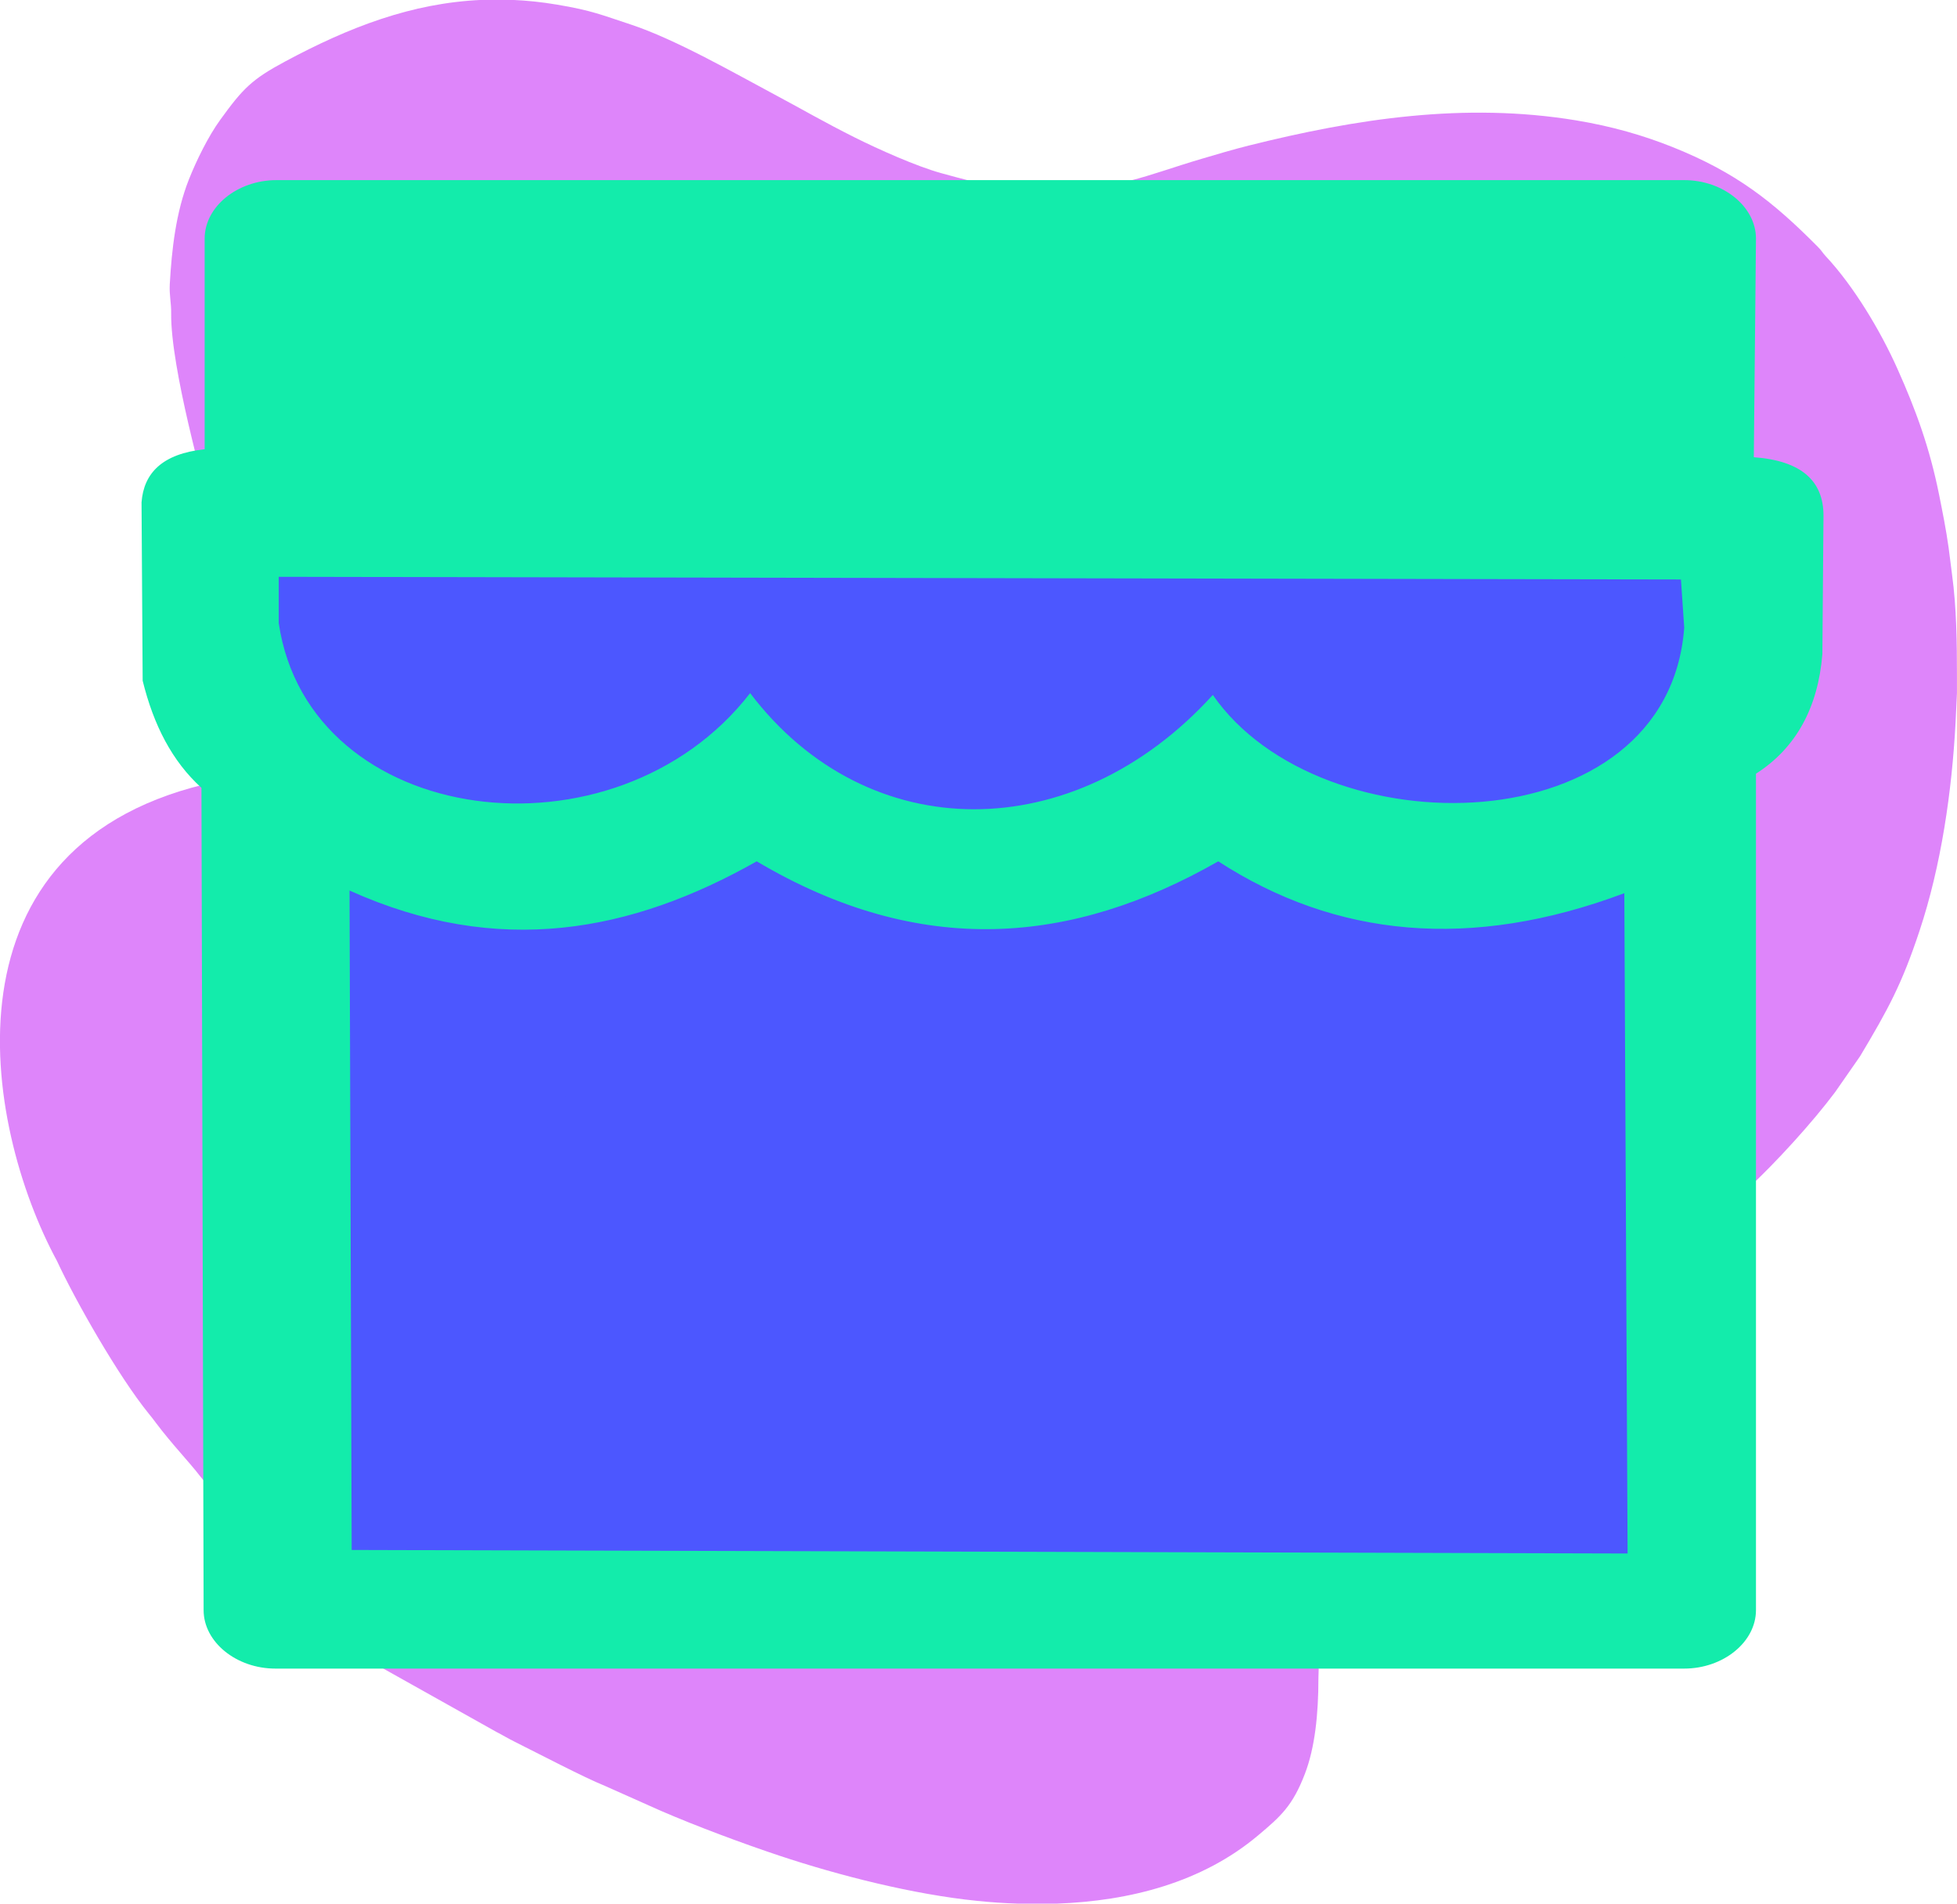
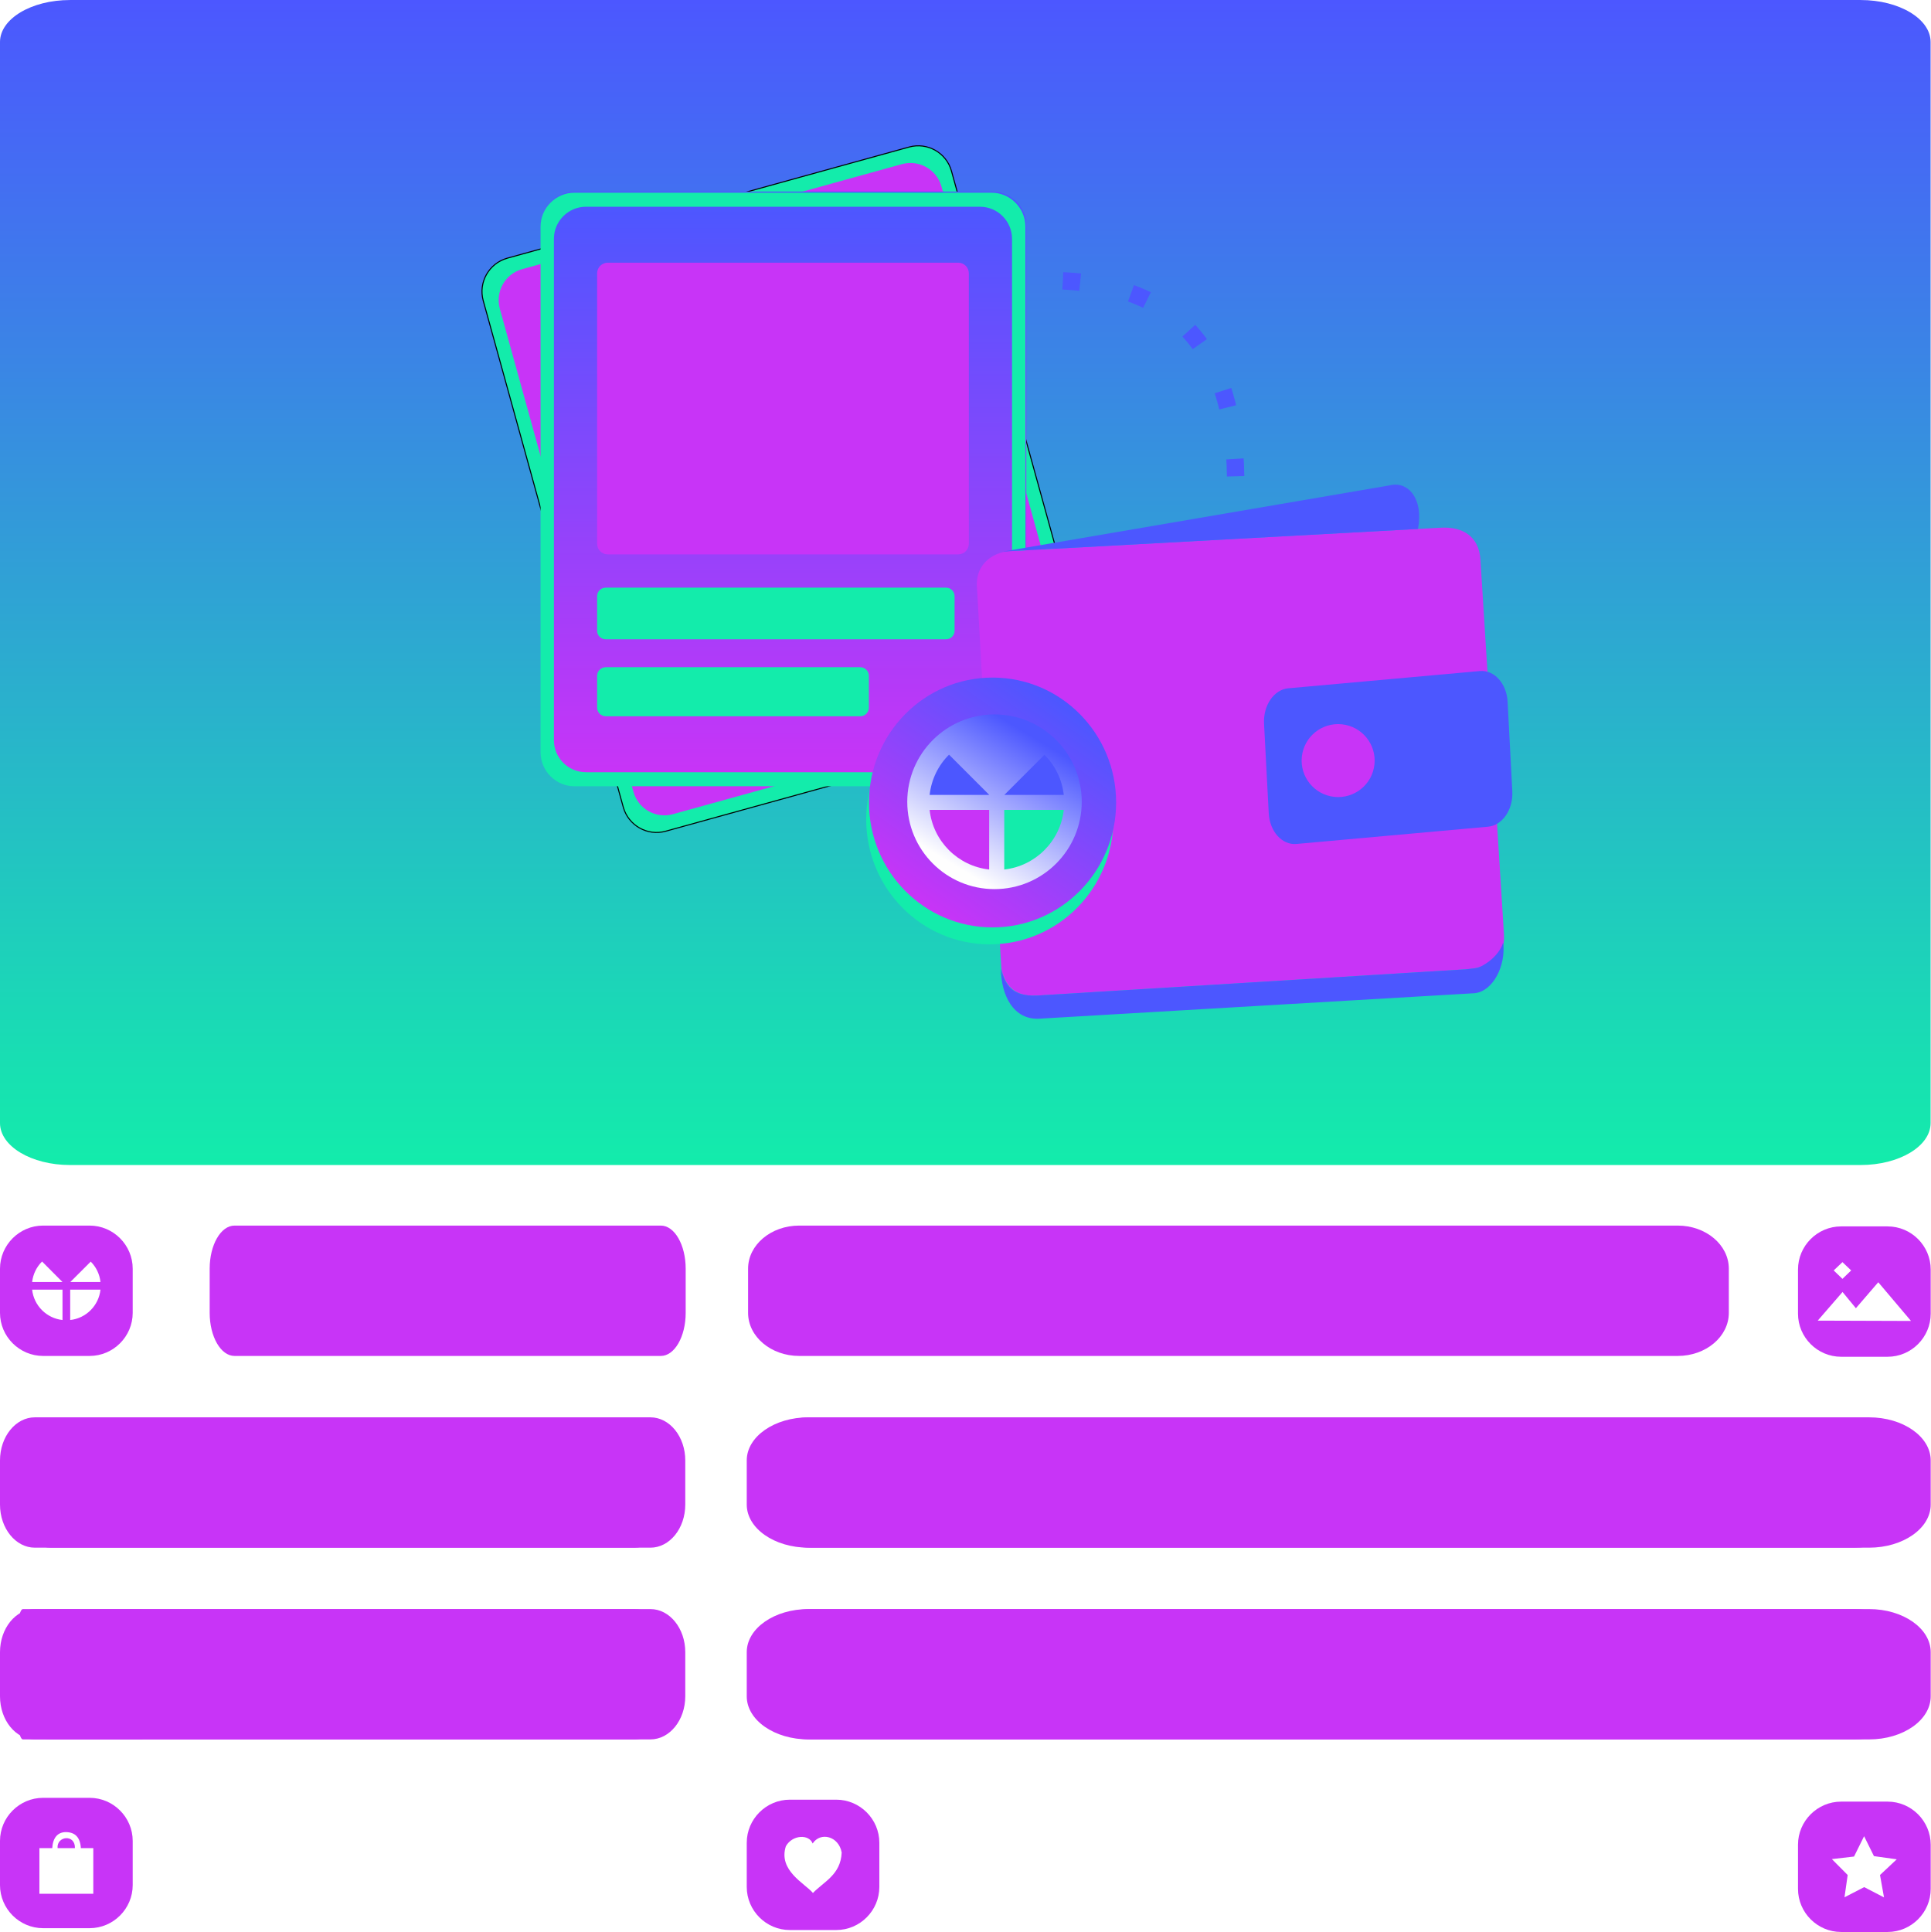
- <svg xmlns="http://www.w3.org/2000/svg" xml:space="preserve" width="210.276mm" height="204.536mm" version="1.1" style="shape-rendering:geometricPrecision; text-rendering:geometricPrecision; image-rendering:optimizeQuality; fill-rule:evenodd; clip-rule:evenodd" viewBox="0 0 22666 22048">
+ <svg xmlns="http://www.w3.org/2000/svg" xmlns:xlink="http://www.w3.org/1999/xlink" xml:space="preserve" width="188.114mm" height="188.218mm" version="1.1" style="shape-rendering:geometricPrecision; text-rendering:geometricPrecision; image-rendering:optimizeQuality; fill-rule:evenodd; clip-rule:evenodd" viewBox="0 0 18812 18822">
  <defs>
    <style type="text/css">
   
-     .str0 {stroke:none;stroke-width:182.527}
-     .fil4 {fill:none}
-     .fil1 {fill:#13ECAB}
-     .fil0 {fill:#4C57FF}
-     .fil3 {fill:#13ECAB}
-     .fil2 {fill:#C834F7;fill-opacity:0.6}
+     .str1 {stroke:black;stroke-width:20}
+     .str0 {stroke:#4C57FF;stroke-width:169.332;stroke-dasharray:169.332 507.996}
+     .fil2 {fill:none}
+     .fil1 {fill:#C834F7;}
+     .fil5 {fill:#4C57FF}
+     .fil3 {fill:#13ECAB;}
+     .fil0 {fill:url(#id0)}
+     .fil4 {fill:url(#id1)}
+     .fil6 {fill:url(#id2)}
+     .fil7 {fill:url(#id3)}
   
  </style>
+     <linearGradient id="id0" gradientUnits="userSpaceOnUse" x1="9405.68" y1="0" x2="9405.68" y2="11350.3">
+       <stop offset="0" style="stop-color:#4C57FF" />
+       <stop offset="1" style="stop-color:#13ECAB" />
+     </linearGradient>
+     <linearGradient id="id1" gradientUnits="userSpaceOnUse" x1="7637.41" y1="1981.41" x2="7637.41" y2="7532.65">
+       <stop offset="0" style="stop-color:#4C57FF" />
+       <stop offset="1" style="stop-color:#C834F7" />
+     </linearGradient>
+     <linearGradient id="id2" gradientUnits="userSpaceOnUse" xlink:href="#id1" x1="10359.9" y1="6839.59" x2="8982.62" y2="8795.58">
+   </linearGradient>
+     <linearGradient id="id3" gradientUnits="userSpaceOnUse" x1="10068.8" y1="7181.13" x2="9312.1" y2="8440.68">
+       <stop offset="0" style="stop-color:#4C57FF" />
+       <stop offset="1" style="stop-color:#FEFEFE" />
+     </linearGradient>
  </defs>
  <g id="Layer_x0020_1">
-     <rect class="fil0" x="3323" y="9724" width="16238" height="8746" />
-     <rect class="fil1" x="3605" y="2993" width="15743" height="2852" />
-     <rect class="fil0" x="2768" y="6302" width="17036" height="3232" />
-     <path class="fil2" d="M2384 5728l242 -1411c-272,-21 -199,63 -221,-432 -4,-92 -10,-359 76,-406 110,-61 11751,-100 12964,-102 654,-1 3817,-22 4428,43 30,178 58,649 -45,773 -43,20 -133,27 -191,20l36 1584c91,32 333,0 457,47 147,205 361,2004 428,2406l14 171 -804 1337 89 4331c81,-37 210,-168 285,-240 40,-38 58,-44 97,-80 329,-304 752,-769 1015,-1120l290 -417c325,-544 482,-831 687,-1448 252,-756 377,-1622 419,-2422l16 -337 0 -21 0 -162c0,-400 -5,-806 -57,-1188 -16,-117 -25,-206 -40,-313 -30,-215 -70,-411 -110,-612 -110,-545 -268,-979 -483,-1459 -196,-439 -506,-957 -831,-1304 -38,-41 -46,-63 -88,-105 -526,-531 -950,-863 -1683,-1157 -342,-137 -708,-242 -1119,-310 -1294,-213 -2556,-17 -3789,291 -191,48 -362,99 -551,155 -657,194 -954,359 -1775,359 -524,0 -771,-65 -1236,-193 -290,-79 -740,-282 -1000,-412 -366,-183 -592,-317 -931,-498 -458,-244 -1150,-642 -1673,-814 -330,-108 -442,-160 -847,-228 -177,-30 -349,-48 -517,-55l-360 0c-810,36 -1533,316 -2272,712 -388,208 -490,313 -753,676 -138,190 -276,470 -365,695 -149,379 -197,803 -220,1209 -7,130 18,212 16,337 -7,644 400,2045 401,2100z" />
-     <path class="fil2" d="M15315 18221l-7938 22c-645,-13 -1315,8 -1965,5 -644,-3 -1289,0 -1933,-11l-599 -11 333 281c386,316 705,508 1127,761l1412 791c75,38 126,71 205,110 257,128 807,416 1046,512l653 291c409,177 946,377 1369,518 697,232 1557,450 2293,524 155,16 313,27 472,32l451 0c843,-31 1681,-244 2330,-790 263,-221 401,-343 543,-715 116,-303 156,-690 156,-1103l30 -1064c3,-68 15,-74 15,-154z" />
-     <path class="fil2" d="M2514 17290c-8,-1208 12,-2420 26,-3627 7,-605 16,-1209 24,-1814 8,-595 2,-1213 28,-1805l-73 -994c-3284,685 -2711,3981 -1860,5552 213,460 712,1336 1063,1769 33,40 57,71 85,109 183,244 386,453 509,614 43,57 137,158 197,195z" />
-     <path class="fil3" d="M4086 3450l14715 0 38 1907 -14803 0 38 -1907 13 0zm-870 3230l16253 31 38 558c-189,2532 -4211,2584 -5460,779 -1601,1764 -3997,1774 -5359,-21 -1564,2020 -5107,1569 -5460,-810l0 -537 -12 0zm857 11270l-25 -7637c1727,779 3266,482 4716,-338 1904,1128 3657,964 5346,0 1362,882 2925,1036 4703,369l38 7647 -14777 -41zm-883 -15864l16316 0c454,0 832,308 832,677l-25 2532c555,41 807,277 807,677l-13 1604c-50,615 -303,1087 -769,1384l0 9687c0,369 -378,677 -832,677l-16316 0c-454,0 -832,-308 -832,-677l-25 -9523c-340,-308 -555,-728 -681,-1241l-13 -2065c25,-338 240,-564 731,-615l0 -2440c0,-369 378,-677 832,-677l-13 0z" />
-     <g id="_443995664">
-       <rect class="fil0" x="6013" y="12542" width="1410" height="1410" rx="611" ry="705" />
-       <path class="fil0" d="M6806 13668c-2,1 -3,5 -4,6l-1 5c0,2 0,4 0,5l0 1c1,1 1,1 1,2 0,0 0,1 0,1 0,2 0,0 0,1 1,2 2,5 4,7 0,0 1,1 1,2 1,1 1,1 0,1l0 0c1,0 1,0 0,0l1 0c3,3 4,6 6,10l22 29c5,6 10,12 15,17l4 4c3,2 5,5 8,7l4 3c1,0 2,1 3,2 1,1 8,6 9,7 2,1 3,2 5,3 2,1 3,2 5,3 1,0 0,-1 1,0 1,0 1,1 1,1l1 1c1,0 4,1 6,2 2,1 5,1 5,3 1,-1 1,0 2,1l5 2c1,0 0,0 1,0 1,0 1,0 1,1 1,0 2,0 3,1 1,0 1,0 1,0 2,0 0,0 1,1 1,0 1,0 3,0 1,0 0,0 1,0 2,1 2,0 4,1 1,0 3,0 4,1l0 0c1,0 1,0 2,0 1,0 2,0 3,0 1,0 2,0 3,0 1,0 3,0 4,0 1,0 6,0 7,0 0,0 1,0 1,0 2,-1 4,0 6,-1 2,0 4,-1 5,0 0,0 0,0 0,0 1,0 2,0 2,0 1,0 2,0 3,0l8 -2c3,0 12,-3 14,-4 1,-1 5,-2 6,-3 2,-1 5,-2 6,-2l21 -13c1,0 0,0 1,0 3,-2 7,-5 10,-8 3,-3 6,-5 9,-8 2,-2 10,-10 12,-12 1,-1 3,-3 4,-4 0,-2 3,-5 4,-6 2,-1 3,-4 4,-6 0,-1 1,-2 2,-4 1,-1 1,-3 3,-4l1 -2c0,-1 1,-2 2,-4 1,-1 1,-3 2,-4l2 -5c0,-1 0,0 0,-2 0,-1 0,-1 1,-1 1,-1 0,-2 1,-3l1 -4c0,-1 0,-1 0,-1 0,-1 0,0 0,-1 0,0 0,-1 1,-1l1 -1c0,-2 1,-7 1,-8 0,-1 0,-1 0,-2 0,-1 0,-3 1,-4 0,-1 0,-1 0,-2 0,-1 0,-2 0,-3 -1,-1 0,-4 0,-6 0,-1 0,-5 0,-6l0 0c0,-1 0,-3 0,-4 0,-1 0,-6 -1,-7 -1,-1 0,-1 -1,-3 0,-1 0,-1 0,-2 0,-1 -1,-4 -1,-5 -1,-1 -1,-4 -1,-5l-1 -4c0,-2 -1,-3 -1,-5l0 0c-1,-1 -1,-3 -1,-4 -1,-1 -2,-4 -2,-6 0,-1 -2,-5 -3,-6l-7 -14c-1,-1 -2,-3 -3,-5 -5,-10 -21,-30 -27,-38 -3,-3 -5,-6 -8,-9 -1,-2 -7,-7 -7,-9l0 0c-1,0 -3,-3 -4,-4 -1,-1 -3,-3 -4,-4 0,0 0,0 -1,0 0,0 -1,0 -1,-1 -1,-1 -1,-1 -2,-1 -1,-1 -2,-1 -3,-2 -1,0 -2,0 -3,-1 -1,0 -1,0 -2,0 -1,0 -1,0 -2,0 -1,0 0,0 -1,0 -1,0 -5,1 -6,1 -1,1 -1,1 -2,0l0 0c-2,1 -2,1 -4,2 -5,3 -15,11 -19,14 -2,2 -4,4 -7,6l-2 2 -6 6 -1 0c0,0 0,0 0,0 0,0 0,0 0,0 0,0 0,0 0,1 0,0 -1,1 -1,1 -2,2 -4,4 -6,5 -2,1 -5,4 -7,6 -2,2 -5,4 -7,6 -4,3 -11,10 -15,12l0 0c0,1 1,0 -1,1 -1,1 -7,5 -9,7 0,1 1,1 1,2 1,1 1,1 1,2 5,7 10,13 14,20 1,1 2,3 3,4l14 20c2,3 3,5 5,8l11 16c2,3 4,5 6,8 2,2 4,6 5,8 2,3 4,6 6,8 2,3 4,5 6,8 2,2 3,6 5,8 1,1 2,3 3,4 1,2 0,1 2,4 2,2 5,6 5,8 -2,-1 -11,-12 -13,-15 -4,-5 -11,-13 -13,-15 -2,-2 -4,-5 -6,-7 -4,-4 -5,-5 -6,-7 -2,-3 -4,-5 -6,-7 -2,-2 -4,-6 -6,-8 -2,-2 -4,-5 -6,-8 -1,-1 -2,-2 -3,-3 -3,-3 -6,-8 -10,-11 -2,-2 -4,-6 -6,-8 -2,-2 0,0 -2,-1 -2,-2 -6,-9 -11,-13 -2,-2 -4,-5 -6,-7 -1,-1 -2,-2 -3,-4 -1,-1 -2,-3 -3,-4 -1,0 -1,1 -1,1 -1,0 0,0 -1,0 -1,1 -3,2 -4,3 -1,1 -1,1 -2,2 -1,1 -1,1 -2,1 -2,2 -10,7 -13,9 -2,1 -11,7 -12,9 -1,1 -9,7 -11,8 -1,1 -1,0 -3,1l-5 4c-1,1 -2,1 -3,1l-1 1c-1,1 -3,2 -4,3 -1,0 -1,1 -2,1 -1,1 -1,1 -2,1l-2 2c-3,3 -7,5 -10,7 -3,2 -6,6 -9,8z" />
-       <path class="fil0" d="M6550 13008c5,1 9,6 14,9 6,4 8,6 13,10l24 18c1,1 2,2 4,3l152 117c5,4 9,7 14,11l221 172c-27,18 -57,44 -84,64l-34 26c-3,3 -4,3 -7,5l-56 42c-38,27 -74,58 -113,86l-22 17c-3,2 -5,3 -7,5l-70 54c-14,11 -39,27 -50,38 -4,4 -4,1 -4,9 6,3 7,1 13,3 6,2 0,0 5,2l13 3c3,1 4,1 7,2l43 10c16,3 31,4 46,4l57 0 2 0c16,0 40,-5 56,-10l21 -6c1,0 3,-1 4,-1 2,-1 2,-1 4,-1l28 -10c4,-2 4,-2 7,-3 5,-2 3,-1 8,-3 4,-2 4,-2 7,-4 11,-6 18,-10 28,-16 17,-10 35,-24 50,-37 8,-7 15,-14 22,-22 15,-15 28,-31 39,-48 14,-20 26,-41 35,-64l8 -19c9,-24 14,-49 18,-75 10,-58 0,-121 -18,-175l-13 -32c-2,-4 -2,-4 -3,-8 -14,-27 -31,-54 -51,-76l-55 -52c-35,-26 -67,-41 -106,-58l-31 -9c-3,-1 -6,-1 -9,-2 -6,-2 -3,-1 -9,-2 -4,-1 -6,0 -10,-1l-30 -5c-17,-2 -37,-2 -55,-2 -23,0 -54,6 -77,12l-41 10c-8,2 -10,0 -11,9z" />
-       <path class="fil0" d="M6342 13010c0,49 5,95 22,140l12 28c11,22 23,43 37,63l5 6c4,5 6,8 10,13l46 47c0,0 1,1 1,1 1,1 1,1 3,3l47 33 96 40c3,1 6,1 9,2 6,2 3,1 9,2 34,5 83,13 116,6 7,-2 9,-1 18,-2 13,-1 29,-5 41,-8 19,-5 38,-7 56,-15 -2,-5 -7,-8 -12,-12 -6,-4 -9,-7 -15,-11l-175 -133c-2,-2 -1,-1 -3,-2 -1,-1 -2,-2 -4,-3l-42 -32c-6,-4 -9,-7 -13,-10l-15 -11c-5,-5 -7,-6 -13,-10 -6,-4 -9,-7 -14,-11 -10,-8 -19,-15 -29,-22 -1,-1 -2,-2 -3,-2 -2,-2 -1,-1 -3,-3l-22 -16c-5,-4 -8,-7 -13,-10l-71 -54c7,-10 74,-58 82,-65l9 -7c3,-3 1,-1 4,-3l202 -156c2,-1 2,-1 3,-2l137 -105c5,-4 4,0 5,-8 -11,-5 -40,-10 -54,-14 -32,-7 -50,-10 -71,-10l-54 0 -3 0c-20,0 -52,8 -72,14l-8 3c0,0 -1,0 -1,0l-15 5c-3,1 -6,2 -8,3l-15 7c-25,10 -47,25 -69,40l-14 11c-19,17 -36,33 -53,52 0,0 -1,1 -1,1l-3 3c0,0 -1,2 -2,2 -2,3 -3,4 -5,6l-26 40c-2,3 -2,4 -4,7l-18 37c-16,40 -27,83 -27,126z" />
-       <path class="fil0" d="M6892 13606c1,0 0,0 1,0 1,0 1,0 1,-1 1,1 3,3 3,4 1,1 2,3 3,4 2,2 4,5 6,7 5,5 9,11 11,13 1,1 0,0 2,1 2,2 4,6 6,8 4,4 7,8 10,11 1,1 2,2 3,3 2,3 4,6 6,8 2,2 4,5 6,8 2,2 4,4 6,7 1,2 3,3 6,7 2,3 4,5 6,7 2,2 8,10 13,15 2,2 11,14 13,15 0,-2 -4,-6 -5,-8 -2,-3 -1,-2 -2,-4 -1,-1 -2,-3 -3,-4 -2,-2 -4,-6 -5,-8 -2,-3 -4,-5 -6,-8 -2,-3 -4,-5 -6,-8 -2,-2 -4,-6 -5,-8 -2,-3 -4,-5 -6,-8l-11 -16c-2,-3 -3,-5 -5,-8l-14 -20c-1,-1 -2,-3 -3,-4 -4,-7 -10,-13 -14,-20 0,-1 -1,-1 -1,-2 -1,-1 -1,-1 -1,-2 2,-2 8,-6 9,-7 1,-1 1,0 1,-1l-19 15c-2,2 -5,3 -7,5z" />
-     </g>
-     <rect class="fil4 str0" x="4799" y="11658" width="3836" height="6529" />
-     <rect class="fil4 str0" x="9545" y="11661" width="3836" height="6522" />
-     <rect class="fil4 str0" x="14248" y="11661" width="3836" height="6522" />
-     <rect class="fil4 str0" x="8333" y="14395" width="303" height="1054" />
-     <line class="fil4 str0" x1="4800" y1="14922" x2="8333" y2="14922" />
-     <g id="_444550656">
-       <polygon fill="none" points="10502,16873 12440,16873 12440,17212 12222,17212 12222,18051 11882,18051 11882,17212 11060,17212 11060,18051 10720,18051 10720,17212 10502,17212 " />
-       <polygon fill="none" points="10163,18078 9726,16688 10050,16587 10522,18061 " />
-       <polygon fill="none" points="12801,18078 13243,16687 12919,16586 12441,18061 " />
-     </g>
-     <g id="_444549576">
-       <polygon fill="none" points="15184,16873 17122,16873 17122,17212 16904,17212 16904,18051 16564,18051 16564,17212 15742,17212 15742,18051 15402,18051 15402,17212 15184,17212 " />
-       <polygon fill="none" points="14845,18078 14408,16688 14732,16587 15204,18061 " />
-       <polygon fill="none" points="17482,18078 17925,16687 17600,16586 17123,18061 " />
+     <rect class="fil0" width="18811" height="11350" rx="682" ry="409" />
+     <rect class="fil1" x="156" y="13808" width="6521" height="1270" rx="340" ry="420" />
+     <rect class="fil1" x="156" y="15676" width="6521" height="1270" rx="340" ry="420" />
+     <rect class="fil1" x="7318" y="13808" width="11338" height="1270" rx="591" ry="420" />
+     <rect class="fil1" x="7318" y="15676" width="11338" height="1270" rx="591" ry="420" />
+     <rect class="fil1" x="2043" y="11940" width="4638" height="1270" rx="242" ry="420" />
+     <rect class="fil1" x="7289" y="11940" width="9556" height="1270" rx="498" ry="420" />
+     <rect class="fil1" x="156" y="15676" width="1292" height="1270" rx="67" ry="420" />
+     <rect class="fil1" y="13808" width="6521" height="1270" rx="340" ry="420" />
+     <rect class="fil1" y="15676" width="6521" height="1270" rx="340" ry="420" />
+     <rect class="fil1" x="7276" y="13808" width="11536" height="1270" rx="601" ry="420" />
+     <rect class="fil1" x="7276" y="15676" width="11536" height="1270" rx="601" ry="420" />
+     <path class="fil1" d="M420 17515l453 0c231,0 420,189 420,420l0 430c0,231 -189,420 -420,420l-453 0c-231,0 -420,-189 -420,-420l0 -430c0,-231 189,-420 420,-420zm-36 490l125 0c6,-103 55,-157 135,-156 87,2 137,49 144,156l121 0 0 445 -525 0 0 -445zm177 0l169 0c4,-139 -179,-119 -169,0z" />
+     <path class="fil1" d="M17939 17552l453 0c231,0 420,189 420,420l0 430c0,231 -189,420 -420,420l-453 0c-231,0 -420,-189 -420,-420l0 -430c0,-231 189,-420 420,-420zm224 337l-98 198 -216 25 154 155 -31 217 192 -99 193 100 -39 -218 163 -153 -222 -31 -96 -194z" />
+     <path class="fil1" d="M420 11940l453 0c231,0 420,189 420,420l0 430c0,231 -189,420 -420,420l-453 0c-231,0 -420,-189 -420,-420l0 -430c0,-231 189,-420 420,-420zm189 920c-155,-17 -279,-140 -296,-296l296 0 0 296zm370 -296c-17,156 -140,279 -295,296l0 -296 295 0zm-370 -74l-296 0c9,-78 44,-148 97,-200l199 200 0 0 0 0zm275 -199c52,52 87,122 95,199l-294 0 199 -199z" />
+     <path class="fil1" d="M7696 17533l452 0c231,0 420,189 420,420l0 430c0,231 -189,420 -420,420l-452 0c-231,0 -420,-189 -420,-420l0 -430c0,-231 189,-420 420,-420zm222 427c-35,-93 -198,-86 -261,27 -76,237 186,362 264,455 107,-111 271,-178 280,-394 -28,-159 -206,-205 -283,-88z" />
+     <path class="fil1" d="M17939 11948l453 0c231,0 420,189 420,420l0 430c0,231 -189,420 -420,420l-453 0c-231,0 -420,-189 -420,-420l0 -430c0,-231 189,-420 420,-420zm-228 918l242 -279 130 158 218 -253 319 377 -909 -3zm156 -489l85 -81 85 81 -85 82 -85 -82z" />
+     <g id="_542684952">
+       <path class="fil2 str0" d="M10356 2736c1180,51 1741,769 1679,2160" />
+       <path class="fil1 str1" d="M4944 2520l3916 -1083c175,-48 358,55 406,231l1366 4936c48,175 -56,358 -231,406l-3916 1083c-175,49 -358,-55 -407,-230l-1365 -4936c-48,-175 55,-358 231,-407z" />
+       <path class="fil3" d="M5088 2622l3700 -1023c166,-46 339,52 385,217l1302 4708c46,165 -52,338 -218,384l-3701 1024c-165,46 -338,-52 -384,-218l-1302 -4707c-46,-166 52,-339 218,-385zm-144 -102l3916 -1083c175,-48 358,55 406,231l1366 4936c48,175 -56,358 -231,406l-3916 1083c-175,49 -358,-55 -407,-230l-1365 -4936c-48,-175 55,-358 231,-407z" />
+       <path class="fil4" d="M5606 1866l4063 0c182,0 331,149 331,330l0 5122c0,182 -149,330 -331,330l-4063 0c-182,0 -331,-148 -331,-330l0 -5122c0,-181 149,-330 331,-330z" />
+       <rect class="fil1" x="5818" y="2559" width="3622" height="2842" rx="104" ry="104" />
+       <rect class="fil3" x="5818" y="5725" width="3483" height="503" rx="83" ry="83" />
+       <rect class="fil3" x="5818" y="6500" width="2648" height="478" rx="84" ry="84" />
+       <path class="fil3" d="M5709 2014l3840 0c172,0 312,141 312,313l0 4884c0,172 -140,312 -312,312l-3840 0c-172,0 -312,-140 -312,-312l0 -4884c0,-172 140,-313 312,-313zm-112 -137l4064 0c181,0 330,149 330,331l0 5121c0,182 -149,331 -330,331l-4064 0c-181,0 -330,-149 -330,-331l0 -5121c0,-182 149,-331 330,-331z" />
+       <g>
+         <path class="fil1" d="M9520 5738l53 944c11,-29 -1,-1 66,-8 154,-15 219,-9 375,27 28,7 44,15 74,23 50,12 31,9 62,28 32,21 36,4 123,57 32,19 90,48 116,68 20,15 21,24 45,40 50,34 72,56 107,104 1,1 2,2 3,4l17 29c20,31 102,106 165,228 15,31 26,61 41,93l15 43c7,19 11,30 17,49 22,69 62,247 46,311 24,32 12,79 7,130 -10,110 -62,329 -88,437 -23,91 -116,296 -165,346l-150 164c-34,36 -222,169 -263,188 -78,36 -241,95 -325,98 -22,1 -99,12 -121,17l17 279c41,202 168,275 352,262l4181 -256c194,-14 379,-95 364,-341l-229 -3646c-13,-236 -179,-327 -388,-315l-4166 227c-172,-3 -378,113 -351,370z" />
+         <rect class="fil5" transform="matrix(0.648764 -0.0584189 0.0433859 0.825989 12299.4 6728.25)" width="3658" height="1836" rx="390" ry="390" />
+         <path class="fil5" d="M10132 9924l4237 -248c178,-19 304,-265 278,-493 -8,14 -9,26 -18,43 -39,75 -103,135 -177,177 -61,36 -88,28 -166,40l-4181 256c-246,10 -311,-103 -352,-262 0,256 121,505 379,487z" />
+         <path class="fil5" d="M9775 5373l4041 -220c57,-291 -95,-472 -278,-424l-3763 644z" />
+         <ellipse class="fil1" transform="matrix(0.625723 0.127976 -0.145617 0.711972 13038.3 7409.82)" rx="557" ry="489" />
+         <g>
+           <ellipse class="fil3" cx="9644" cy="7983" rx="1204" ry="1217" />
+           <ellipse class="fil6" cx="9671" cy="7818" rx="1204" ry="1217" />
+           <ellipse class="fil7" cx="9690" cy="7811" rx="850" ry="851" />
+           <path class="fil1" d="M9638 8471c-305,-34 -547,-276 -580,-581l580 0 0 581z" />
+           <path class="fil3" d="M10365 7890c-34,305 -276,547 -580,581l0 -581 580 0z" />
+           <path class="fil5" d="M9638 7744l-580 0c17,-153 86,-290 189,-392l391 391 0 1 0 0z" />
+           <path class="fil5" d="M10177 7353c103,103 171,239 188,391l-579 0 391 -391z" />
+         </g>
+       </g>
    </g>
  </g>
</svg>
